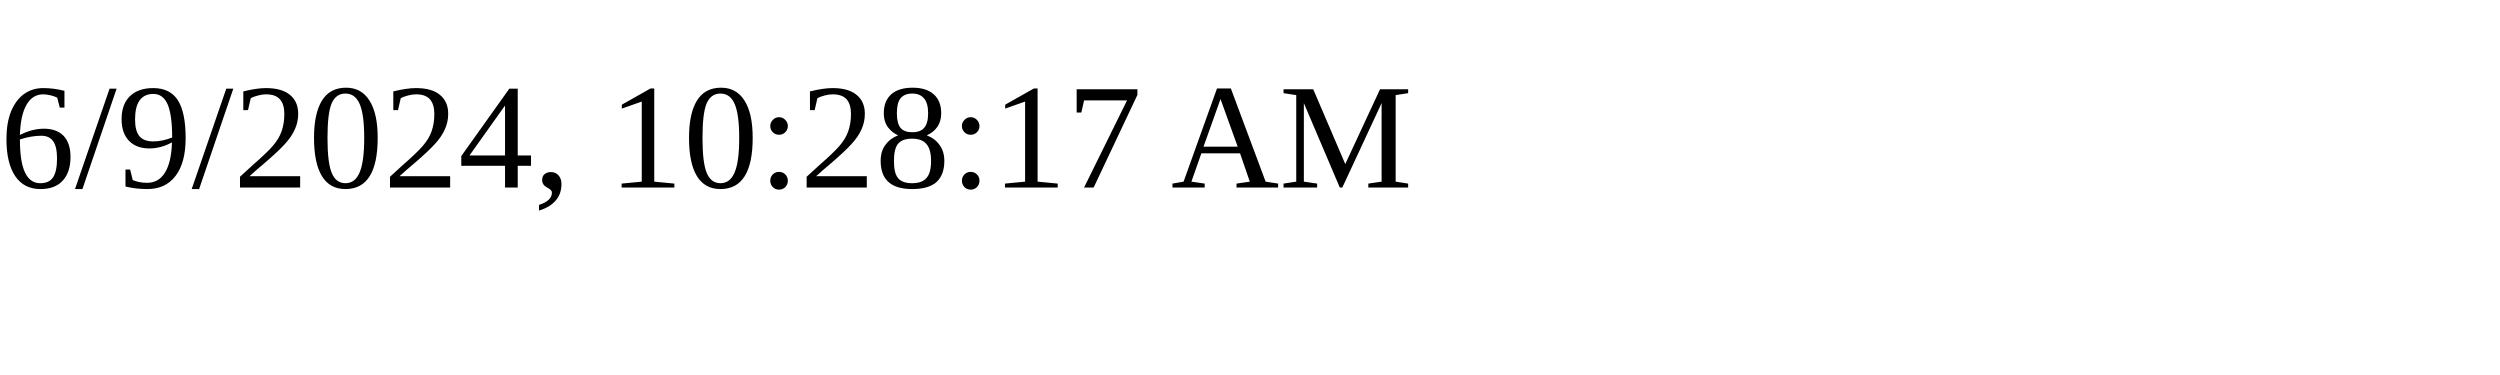
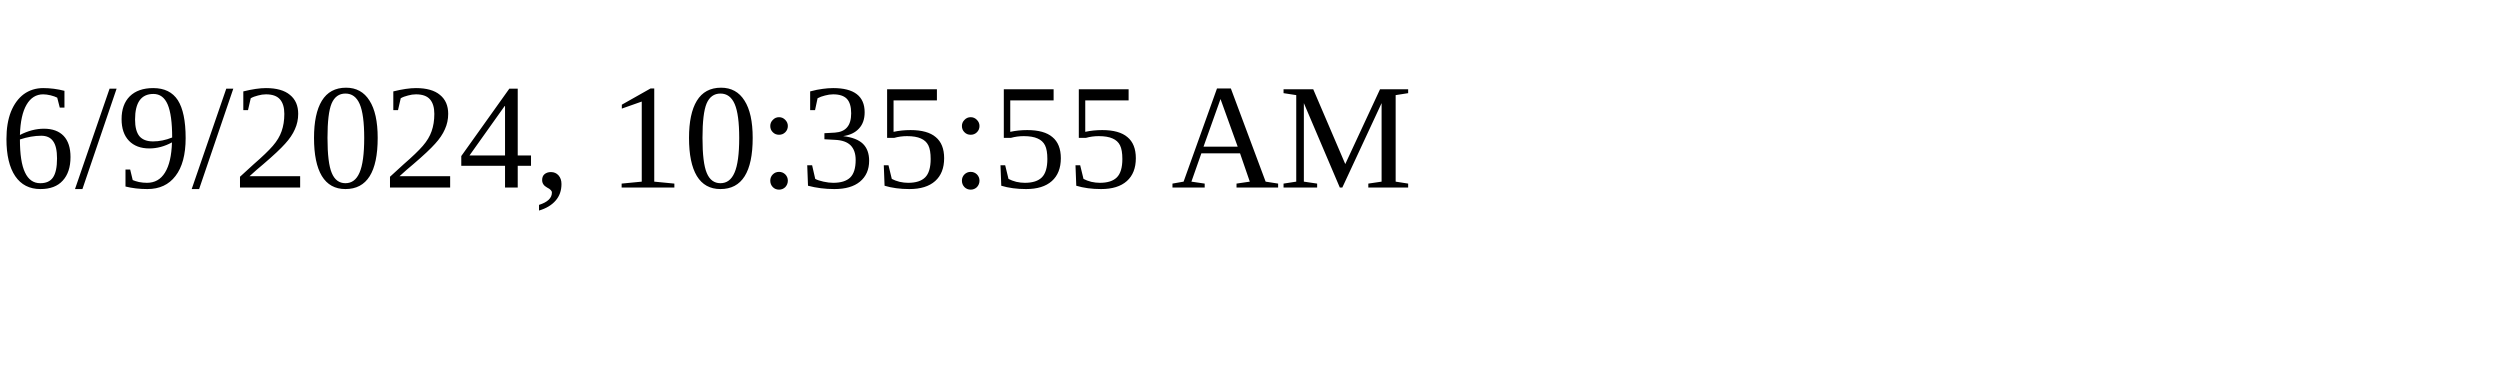
<svg xmlns="http://www.w3.org/2000/svg" height="30" width="200">
-   <text x="0" y="15">6/9/2024, 10:28:17 AM</text>
+   <text x="0" y="15">6/9/2024, 10:35:55 AM</text>
</svg>
